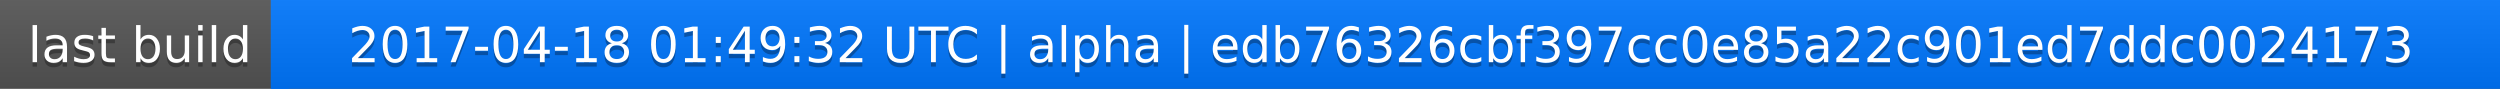
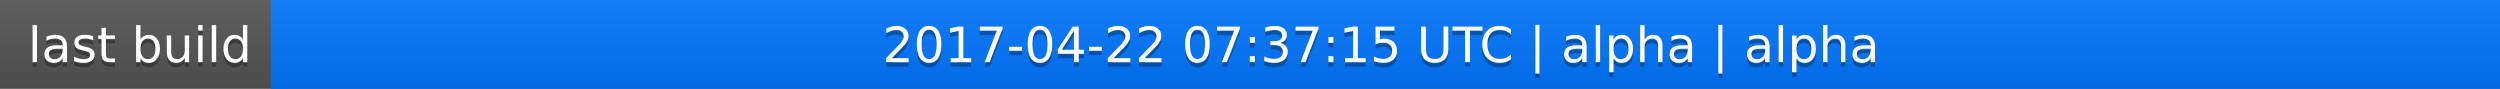
<svg xmlns="http://www.w3.org/2000/svg" width="563" height="20">
  <linearGradient id="a" x2="0" y2="100%">
    <stop offset="0" stop-color="#bbb" stop-opacity=".1" />
    <stop offset="1" stop-opacity=".1" />
  </linearGradient>
  <rect rx="0" width="563" height="20" fill="#555" />
  <rect rx="0" x="61" width="502" height="20" fill="#07f" />
  <path fill="#07f" d="M61 0h4v20h-4z" />
  <rect rx="0" width="563" height="20" fill="url(#a)" />
  <g fill="#fff" text-anchor="middle" font-family="DejaVu Sans,Verdana,Geneva,sans-serif" font-size="11">
    <text x="31.5" y="15" fill="#010101" fill-opacity=".3">last build</text>
    <text x="31.5" y="14">last build</text>
-     <text x="311" y="15" fill="#010101" fill-opacity=".3">2017-04-18 01:49:32 UTC | alpha | edb76326cbf397cc0e85a22c901ed7ddc0024173</text>
-     <text x="311" y="14">2017-04-18 01:49:32 UTC | alpha | edb76326cbf397cc0e85a22c901ed7ddc0024173</text>
+     <text x="311" y="15" fill="#010101" fill-opacity=".3">2017-04-22 07:37:15 UTC | alpha | alpha</text>
+     <text x="311" y="14">2017-04-22 07:37:15 UTC | alpha | alpha</text>
  </g>
</svg>
